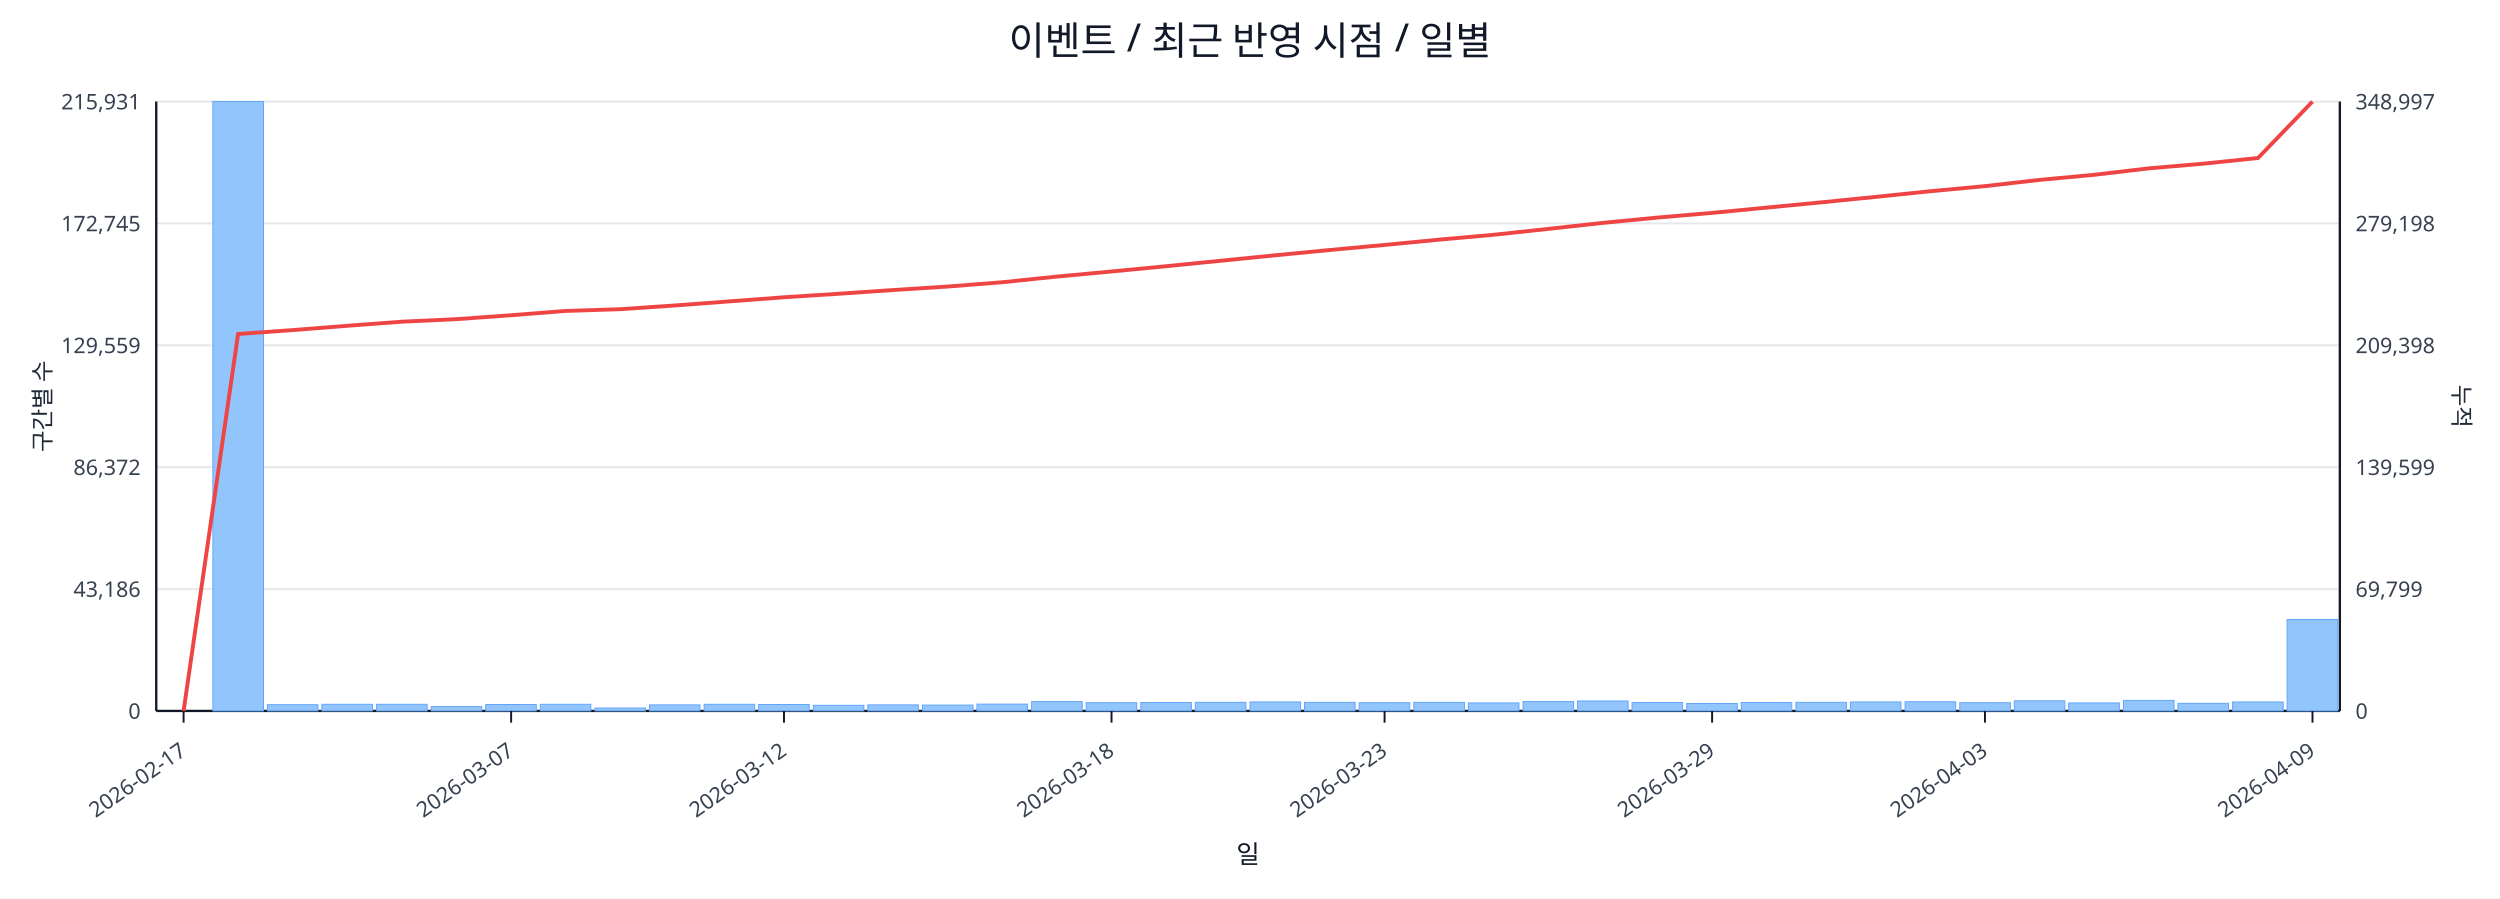
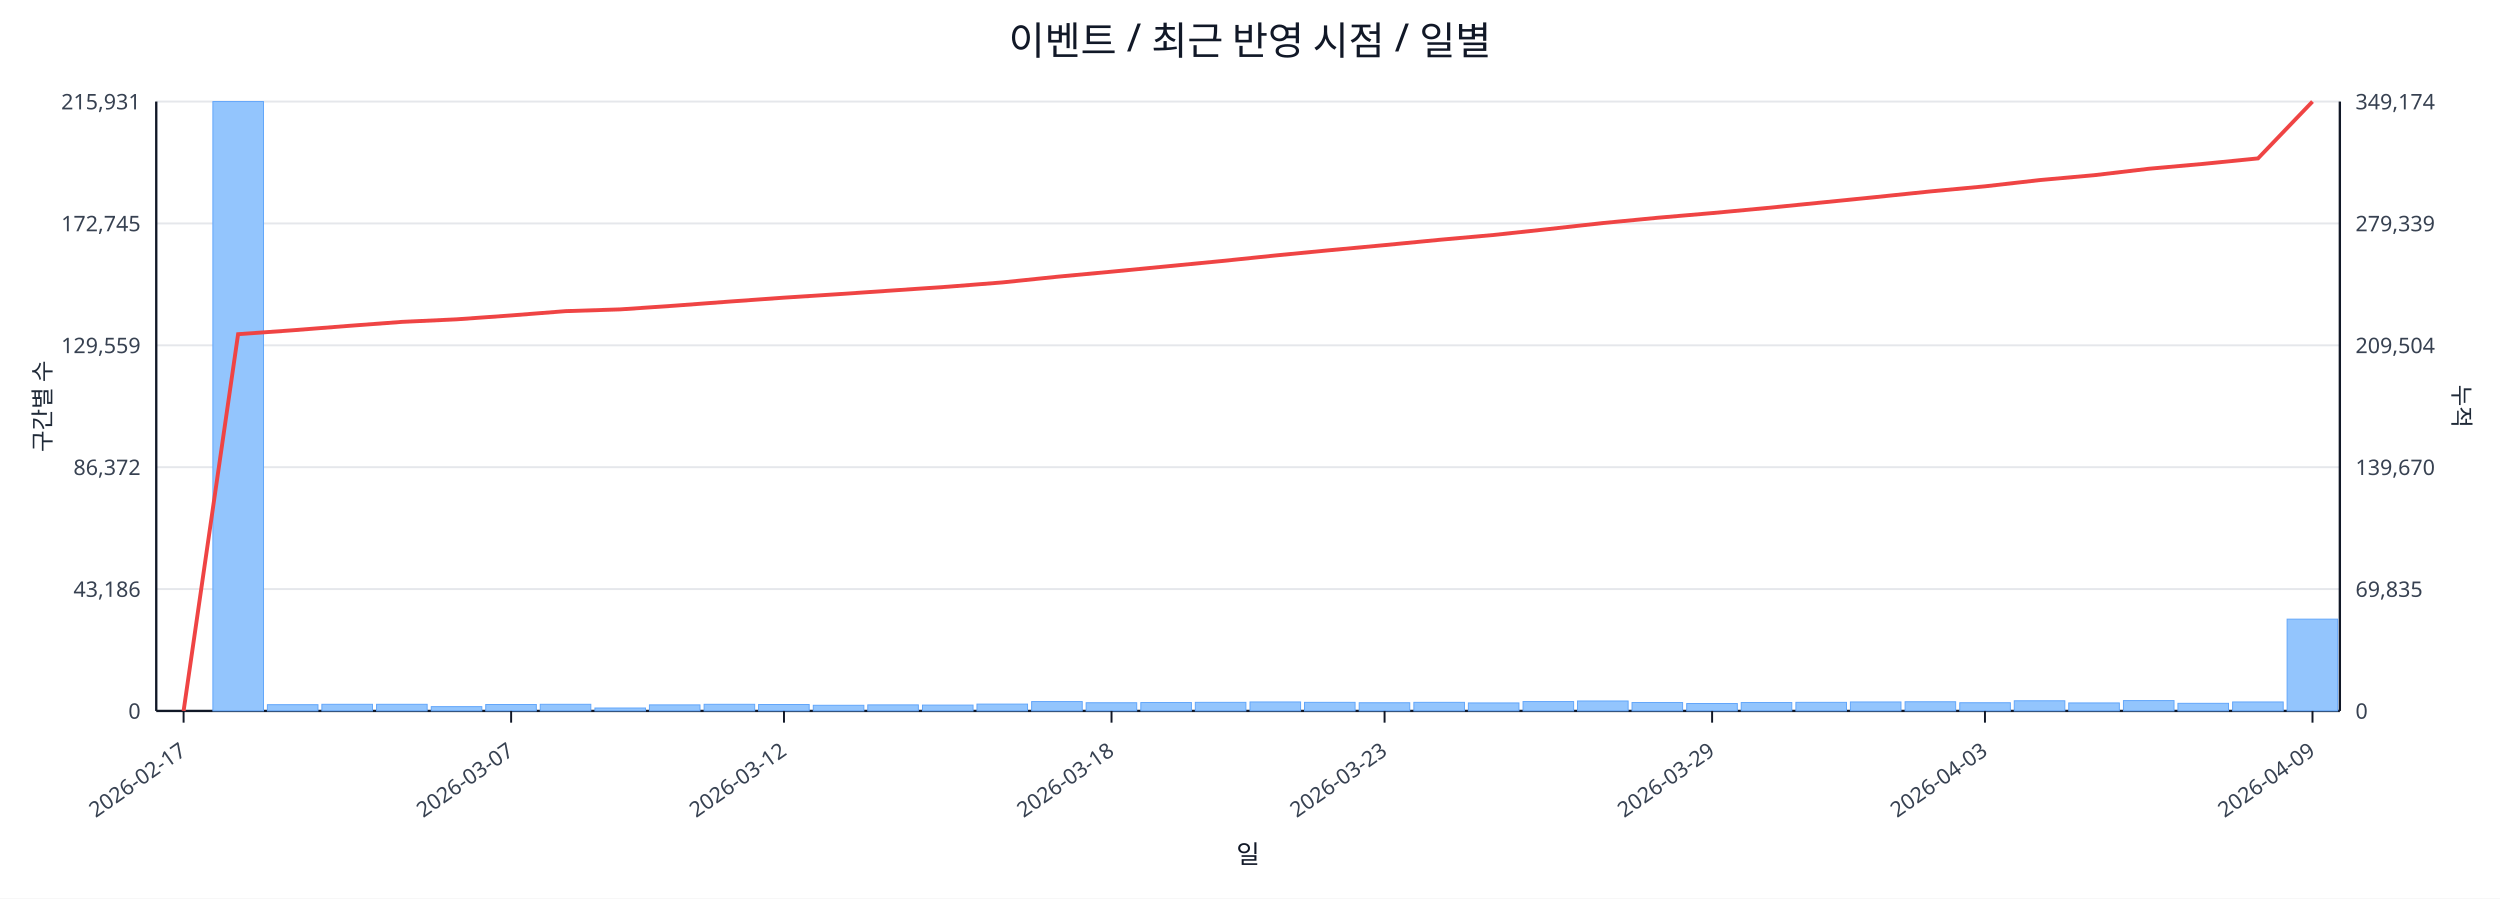
<svg xmlns="http://www.w3.org/2000/svg" width="1280" height="460" viewBox="0 0 1280 460">
  <rect x="0" y="0" width="100%" height="100%" fill="#ffffff" />
  <text x="640.0" y="28" font-size="20" text-anchor="middle" font-family="sans-serif" fill="#111827">이벤트 / 최근 반영 시점 / 일별</text>
  <line x1="80.0" y1="52.0" x2="1198.0" y2="52.0" stroke="#e5e7eb" stroke-width="1" />
  <text x="72.0" y="56.0" font-size="11" text-anchor="end" font-family="sans-serif" fill="#374151">215,931</text>
-   <text x="1206.0" y="56.0" font-size="11" text-anchor="start" font-family="sans-serif" fill="#374151">348,997</text>
+   <text x="1206.0" y="56.0" font-size="11" text-anchor="start" font-family="sans-serif" fill="#374151">349,174</text>
  <line x1="80.0" y1="114.4" x2="1198.0" y2="114.4" stroke="#e5e7eb" stroke-width="1" />
  <text x="72.0" y="118.4" font-size="11" text-anchor="end" font-family="sans-serif" fill="#374151">172,745</text>
-   <text x="1206.0" y="118.4" font-size="11" text-anchor="start" font-family="sans-serif" fill="#374151">279,198</text>
+   <text x="1206.0" y="118.4" font-size="11" text-anchor="start" font-family="sans-serif" fill="#374151">279,339</text>
  <line x1="80.0" y1="176.8" x2="1198.0" y2="176.8" stroke="#e5e7eb" stroke-width="1" />
  <text x="72.0" y="180.8" font-size="11" text-anchor="end" font-family="sans-serif" fill="#374151">129,559</text>
-   <text x="1206.0" y="180.8" font-size="11" text-anchor="start" font-family="sans-serif" fill="#374151">209,398</text>
+   <text x="1206.0" y="180.8" font-size="11" text-anchor="start" font-family="sans-serif" fill="#374151">209,504</text>
  <line x1="80.0" y1="239.2" x2="1198.0" y2="239.2" stroke="#e5e7eb" stroke-width="1" />
  <text x="72.0" y="243.2" font-size="11" text-anchor="end" font-family="sans-serif" fill="#374151">86,372</text>
-   <text x="1206.0" y="243.2" font-size="11" text-anchor="start" font-family="sans-serif" fill="#374151">139,599</text>
+   <text x="1206.0" y="243.2" font-size="11" text-anchor="start" font-family="sans-serif" fill="#374151">139,670</text>
  <line x1="80.0" y1="301.6" x2="1198.0" y2="301.6" stroke="#e5e7eb" stroke-width="1" />
  <text x="72.0" y="305.6" font-size="11" text-anchor="end" font-family="sans-serif" fill="#374151">43,186</text>
-   <text x="1206.0" y="305.6" font-size="11" text-anchor="start" font-family="sans-serif" fill="#374151">69,799</text>
+   <text x="1206.0" y="305.6" font-size="11" text-anchor="start" font-family="sans-serif" fill="#374151">69,835</text>
  <line x1="80.0" y1="364.0" x2="1198.0" y2="364.0" stroke="#e5e7eb" stroke-width="1" />
  <text x="72.0" y="368.0" font-size="11" text-anchor="end" font-family="sans-serif" fill="#374151">0</text>
  <text x="1206.0" y="368.0" font-size="11" text-anchor="start" font-family="sans-serif" fill="#374151">0</text>
  <line x1="80.0" y1="364.0" x2="1198.0" y2="364.0" stroke="#111827" stroke-width="1.2" />
  <line x1="80.0" y1="52.0" x2="80.0" y2="364.0" stroke="#111827" stroke-width="1.2" />
  <line x1="1198.0" y1="52.0" x2="1198.0" y2="364.0" stroke="#111827" stroke-width="1.2" />
  <rect x="81.0" y="364.0" width="25.9" height="0.0" fill="#93c5fd" stroke="#60a5fa" stroke-width="0.5" />
  <rect x="109.0" y="52.0" width="25.9" height="312.0" fill="#93c5fd" stroke="#60a5fa" stroke-width="0.5" />
  <rect x="136.9" y="360.8" width="25.9" height="3.2" fill="#93c5fd" stroke="#60a5fa" stroke-width="0.5" />
  <rect x="164.8" y="360.6" width="25.9" height="3.4" fill="#93c5fd" stroke="#60a5fa" stroke-width="0.5" />
  <rect x="192.8" y="360.6" width="25.9" height="3.4" fill="#93c5fd" stroke="#60a5fa" stroke-width="0.5" />
  <rect x="220.8" y="361.8" width="25.9" height="2.2" fill="#93c5fd" stroke="#60a5fa" stroke-width="0.5" />
  <rect x="248.7" y="360.7" width="25.9" height="3.3" fill="#93c5fd" stroke="#60a5fa" stroke-width="0.5" />
  <rect x="276.6" y="360.6" width="25.9" height="3.4" fill="#93c5fd" stroke="#60a5fa" stroke-width="0.5" />
  <rect x="304.6" y="362.5" width="25.9" height="1.5" fill="#93c5fd" stroke="#60a5fa" stroke-width="0.5" />
  <rect x="332.5" y="360.9" width="25.9" height="3.1" fill="#93c5fd" stroke="#60a5fa" stroke-width="0.5" />
  <rect x="360.5" y="360.6" width="25.9" height="3.4" fill="#93c5fd" stroke="#60a5fa" stroke-width="0.5" />
  <rect x="388.4" y="360.7" width="25.9" height="3.3" fill="#93c5fd" stroke="#60a5fa" stroke-width="0.5" />
  <rect x="416.4" y="361.1" width="25.9" height="2.9" fill="#93c5fd" stroke="#60a5fa" stroke-width="0.5" />
  <rect x="444.3" y="360.9" width="25.9" height="3.1" fill="#93c5fd" stroke="#60a5fa" stroke-width="0.5" />
  <rect x="472.3" y="361.0" width="25.9" height="3.0" fill="#93c5fd" stroke="#60a5fa" stroke-width="0.5" />
  <rect x="500.2" y="360.5" width="25.9" height="3.5" fill="#93c5fd" stroke="#60a5fa" stroke-width="0.5" />
  <rect x="528.2" y="359.2" width="25.9" height="4.8" fill="#93c5fd" stroke="#60a5fa" stroke-width="0.5" />
  <rect x="556.1" y="359.8" width="25.9" height="4.2" fill="#93c5fd" stroke="#60a5fa" stroke-width="0.5" />
  <rect x="584.1" y="359.7" width="25.9" height="4.3" fill="#93c5fd" stroke="#60a5fa" stroke-width="0.5" />
  <rect x="612.0" y="359.6" width="25.9" height="4.4" fill="#93c5fd" stroke="#60a5fa" stroke-width="0.5" />
  <rect x="640.0" y="359.4" width="25.9" height="4.6" fill="#93c5fd" stroke="#60a5fa" stroke-width="0.5" />
  <rect x="667.9" y="359.6" width="25.9" height="4.4" fill="#93c5fd" stroke="#60a5fa" stroke-width="0.5" />
  <rect x="695.9" y="359.8" width="25.9" height="4.2" fill="#93c5fd" stroke="#60a5fa" stroke-width="0.5" />
  <rect x="723.9" y="359.6" width="25.9" height="4.4" fill="#93c5fd" stroke="#60a5fa" stroke-width="0.5" />
  <rect x="751.8" y="359.9" width="25.9" height="4.1" fill="#93c5fd" stroke="#60a5fa" stroke-width="0.5" />
  <rect x="779.8" y="359.2" width="25.9" height="4.8" fill="#93c5fd" stroke="#60a5fa" stroke-width="0.5" />
  <rect x="807.7" y="358.9" width="25.9" height="5.1" fill="#93c5fd" stroke="#60a5fa" stroke-width="0.5" />
  <rect x="835.6" y="359.7" width="25.9" height="4.3" fill="#93c5fd" stroke="#60a5fa" stroke-width="0.5" />
  <rect x="863.6" y="360.2" width="25.9" height="3.8" fill="#93c5fd" stroke="#60a5fa" stroke-width="0.5" />
  <rect x="891.5" y="359.7" width="25.9" height="4.3" fill="#93c5fd" stroke="#60a5fa" stroke-width="0.5" />
  <rect x="919.5" y="359.6" width="25.9" height="4.4" fill="#93c5fd" stroke="#60a5fa" stroke-width="0.5" />
  <rect x="947.4" y="359.4" width="25.9" height="4.6" fill="#93c5fd" stroke="#60a5fa" stroke-width="0.5" />
  <rect x="975.4" y="359.3" width="25.9" height="4.7" fill="#93c5fd" stroke="#60a5fa" stroke-width="0.5" />
  <rect x="1003.4" y="359.8" width="25.9" height="4.2" fill="#93c5fd" stroke="#60a5fa" stroke-width="0.5" />
  <rect x="1031.3" y="358.8" width="25.9" height="5.2" fill="#93c5fd" stroke="#60a5fa" stroke-width="0.5" />
  <rect x="1059.2" y="359.9" width="25.9" height="4.1" fill="#93c5fd" stroke="#60a5fa" stroke-width="0.5" />
-   <rect x="1087.2" y="358.6" width="25.9" height="5.4" fill="#93c5fd" stroke="#60a5fa" stroke-width="0.5" />
+   <rect x="1087.2" y="358.7" width="25.9" height="5.3" fill="#93c5fd" stroke="#60a5fa" stroke-width="0.5" />
  <rect x="1115.1" y="360.1" width="25.9" height="3.9" fill="#93c5fd" stroke="#60a5fa" stroke-width="0.5" />
  <rect x="1143.1" y="359.4" width="25.9" height="4.6" fill="#93c5fd" stroke="#60a5fa" stroke-width="0.5" />
-   <rect x="1171.0" y="317.2" width="25.9" height="46.8" fill="#93c5fd" stroke="#60a5fa" stroke-width="0.5" />
-   <polyline fill="none" stroke="#ef4444" stroke-width="2" points="94.0,364.0 121.9,171.0 149.9,169.0 177.8,166.8 205.8,164.7 233.7,163.4 261.7,161.4 289.6,159.2 317.6,158.3 345.5,156.4 373.5,154.3 401.4,152.2 429.4,150.4 457.3,148.5 485.3,146.7 513.2,144.5 541.2,141.6 569.1,139.0 597.1,136.3 625.0,133.5 653.0,130.7 680.9,128.0 708.9,125.4 736.8,122.7 764.8,120.2 792.7,117.2 820.7,114.1 848.6,111.4 876.6,109.0 904.5,106.3 932.5,103.6 960.4,100.8 988.4,97.9 1016.3,95.3 1044.3,92.1 1072.2,89.5 1100.2,86.2 1128.1,83.8 1156.1,80.9 1184.0,52.0" />
+   <rect x="1171.0" y="317.0" width="25.9" height="47.0" fill="#93c5fd" stroke="#60a5fa" stroke-width="0.5" />
+   <polyline fill="none" stroke="#ef4444" stroke-width="2" points="94.0,364.0 121.9,171.1 149.9,169.1 177.8,166.9 205.8,164.8 233.7,163.5 261.7,161.5 289.6,159.3 317.6,158.4 345.5,156.5 373.5,154.4 401.4,152.4 429.4,150.6 457.3,148.7 485.3,146.8 513.2,144.6 541.2,141.7 569.1,139.1 597.1,136.4 625.0,133.7 653.0,130.8 680.9,128.1 708.9,125.5 736.8,122.8 764.8,120.3 792.7,117.3 820.7,114.2 848.6,111.5 876.6,109.1 904.5,106.5 932.5,103.7 960.4,100.9 988.4,98.0 1016.3,95.4 1044.3,92.2 1072.2,89.7 1100.2,86.4 1128.1,83.9 1156.1,81.1 1184.0,52.0" />
  <line x1="94.0" y1="364.0" x2="94.0" y2="370.0" stroke="#111827" stroke-width="1" />
  <text x="96.0" y="386.0" font-size="11" text-anchor="end" transform="rotate(-35 96.0 386.0)" font-family="sans-serif" fill="#374151">2026-02-17</text>
  <line x1="261.7" y1="364.0" x2="261.7" y2="370.0" stroke="#111827" stroke-width="1" />
  <text x="263.7" y="386.0" font-size="11" text-anchor="end" transform="rotate(-35 263.7 386.0)" font-family="sans-serif" fill="#374151">2026-03-07</text>
  <line x1="401.4" y1="364.0" x2="401.4" y2="370.0" stroke="#111827" stroke-width="1" />
  <text x="403.4" y="386.0" font-size="11" text-anchor="end" transform="rotate(-35 403.4 386.0)" font-family="sans-serif" fill="#374151">2026-03-12</text>
  <line x1="569.1" y1="364.0" x2="569.1" y2="370.0" stroke="#111827" stroke-width="1" />
  <text x="571.1" y="386.0" font-size="11" text-anchor="end" transform="rotate(-35 571.1 386.0)" font-family="sans-serif" fill="#374151">2026-03-18</text>
  <line x1="708.9" y1="364.0" x2="708.9" y2="370.0" stroke="#111827" stroke-width="1" />
  <text x="710.9" y="386.0" font-size="11" text-anchor="end" transform="rotate(-35 710.9 386.0)" font-family="sans-serif" fill="#374151">2026-03-23</text>
  <line x1="876.6" y1="364.0" x2="876.6" y2="370.0" stroke="#111827" stroke-width="1" />
  <text x="878.6" y="386.0" font-size="11" text-anchor="end" transform="rotate(-35 878.6 386.0)" font-family="sans-serif" fill="#374151">2026-03-29</text>
  <line x1="1016.3" y1="364.0" x2="1016.3" y2="370.0" stroke="#111827" stroke-width="1" />
  <text x="1018.3" y="386.0" font-size="11" text-anchor="end" transform="rotate(-35 1018.3 386.0)" font-family="sans-serif" fill="#374151">2026-04-03</text>
  <line x1="1184.0" y1="364.0" x2="1184.0" y2="370.0" stroke="#111827" stroke-width="1" />
  <text x="1186.0" y="386.0" font-size="11" text-anchor="end" transform="rotate(-35 1186.0 386.0)" font-family="sans-serif" fill="#374151">2026-04-09</text>
  <text x="26" y="208.0" font-size="12" transform="rotate(-90 26 208.0)" text-anchor="middle" font-family="sans-serif" fill="#1f2937">구간별 수</text>
  <text x="1256.0" y="208.0" font-size="12" transform="rotate(90 1256.0 208.0)" text-anchor="middle" font-family="sans-serif" fill="#1f2937">누적</text>
  <text x="639.0" y="442.0" font-size="13" text-anchor="middle" font-family="sans-serif" fill="#111827">일</text>
</svg>
